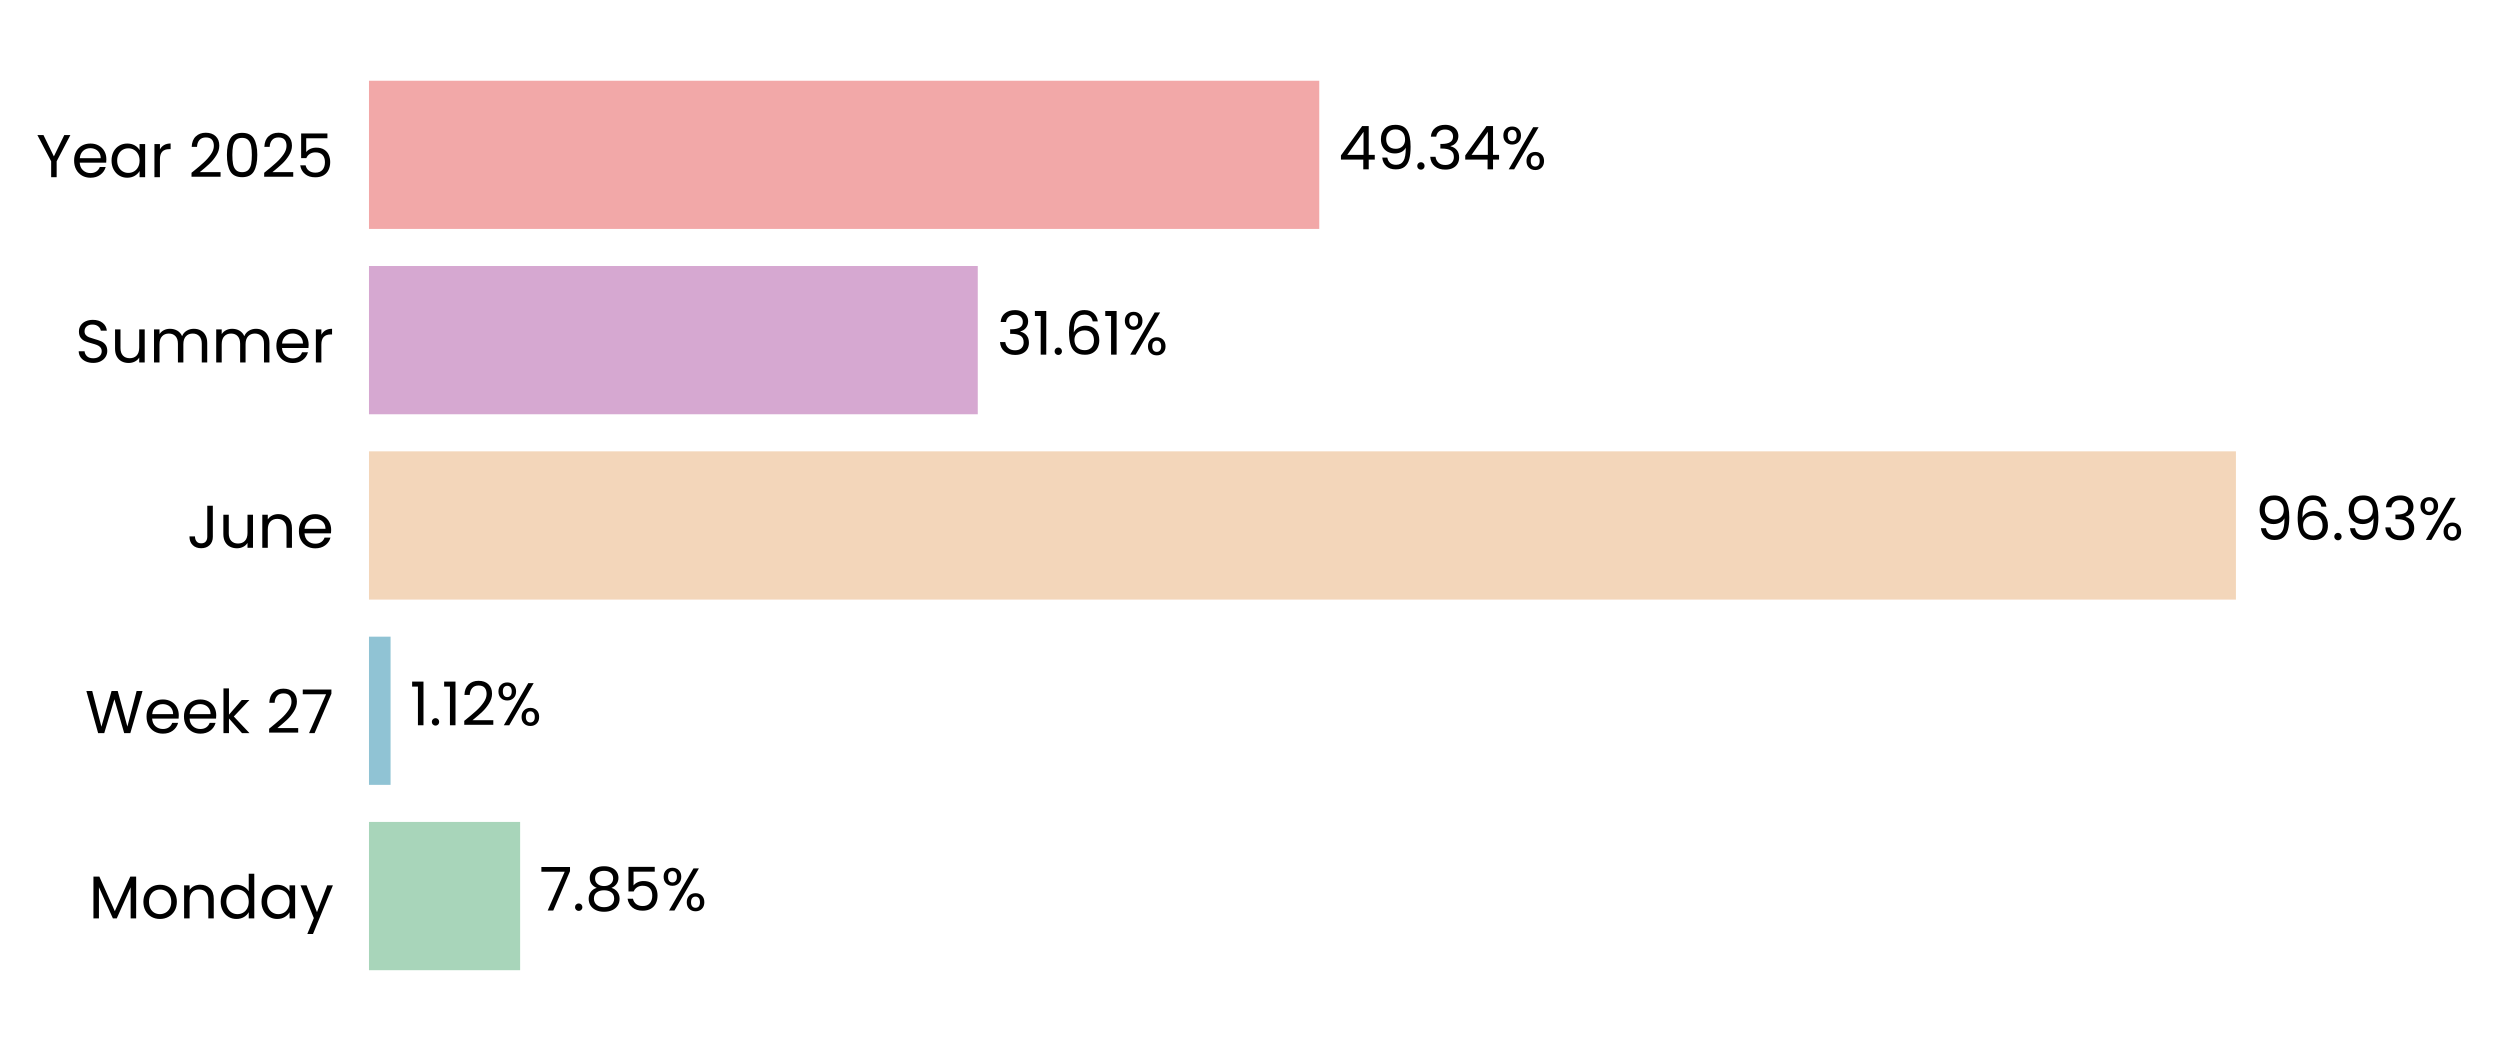
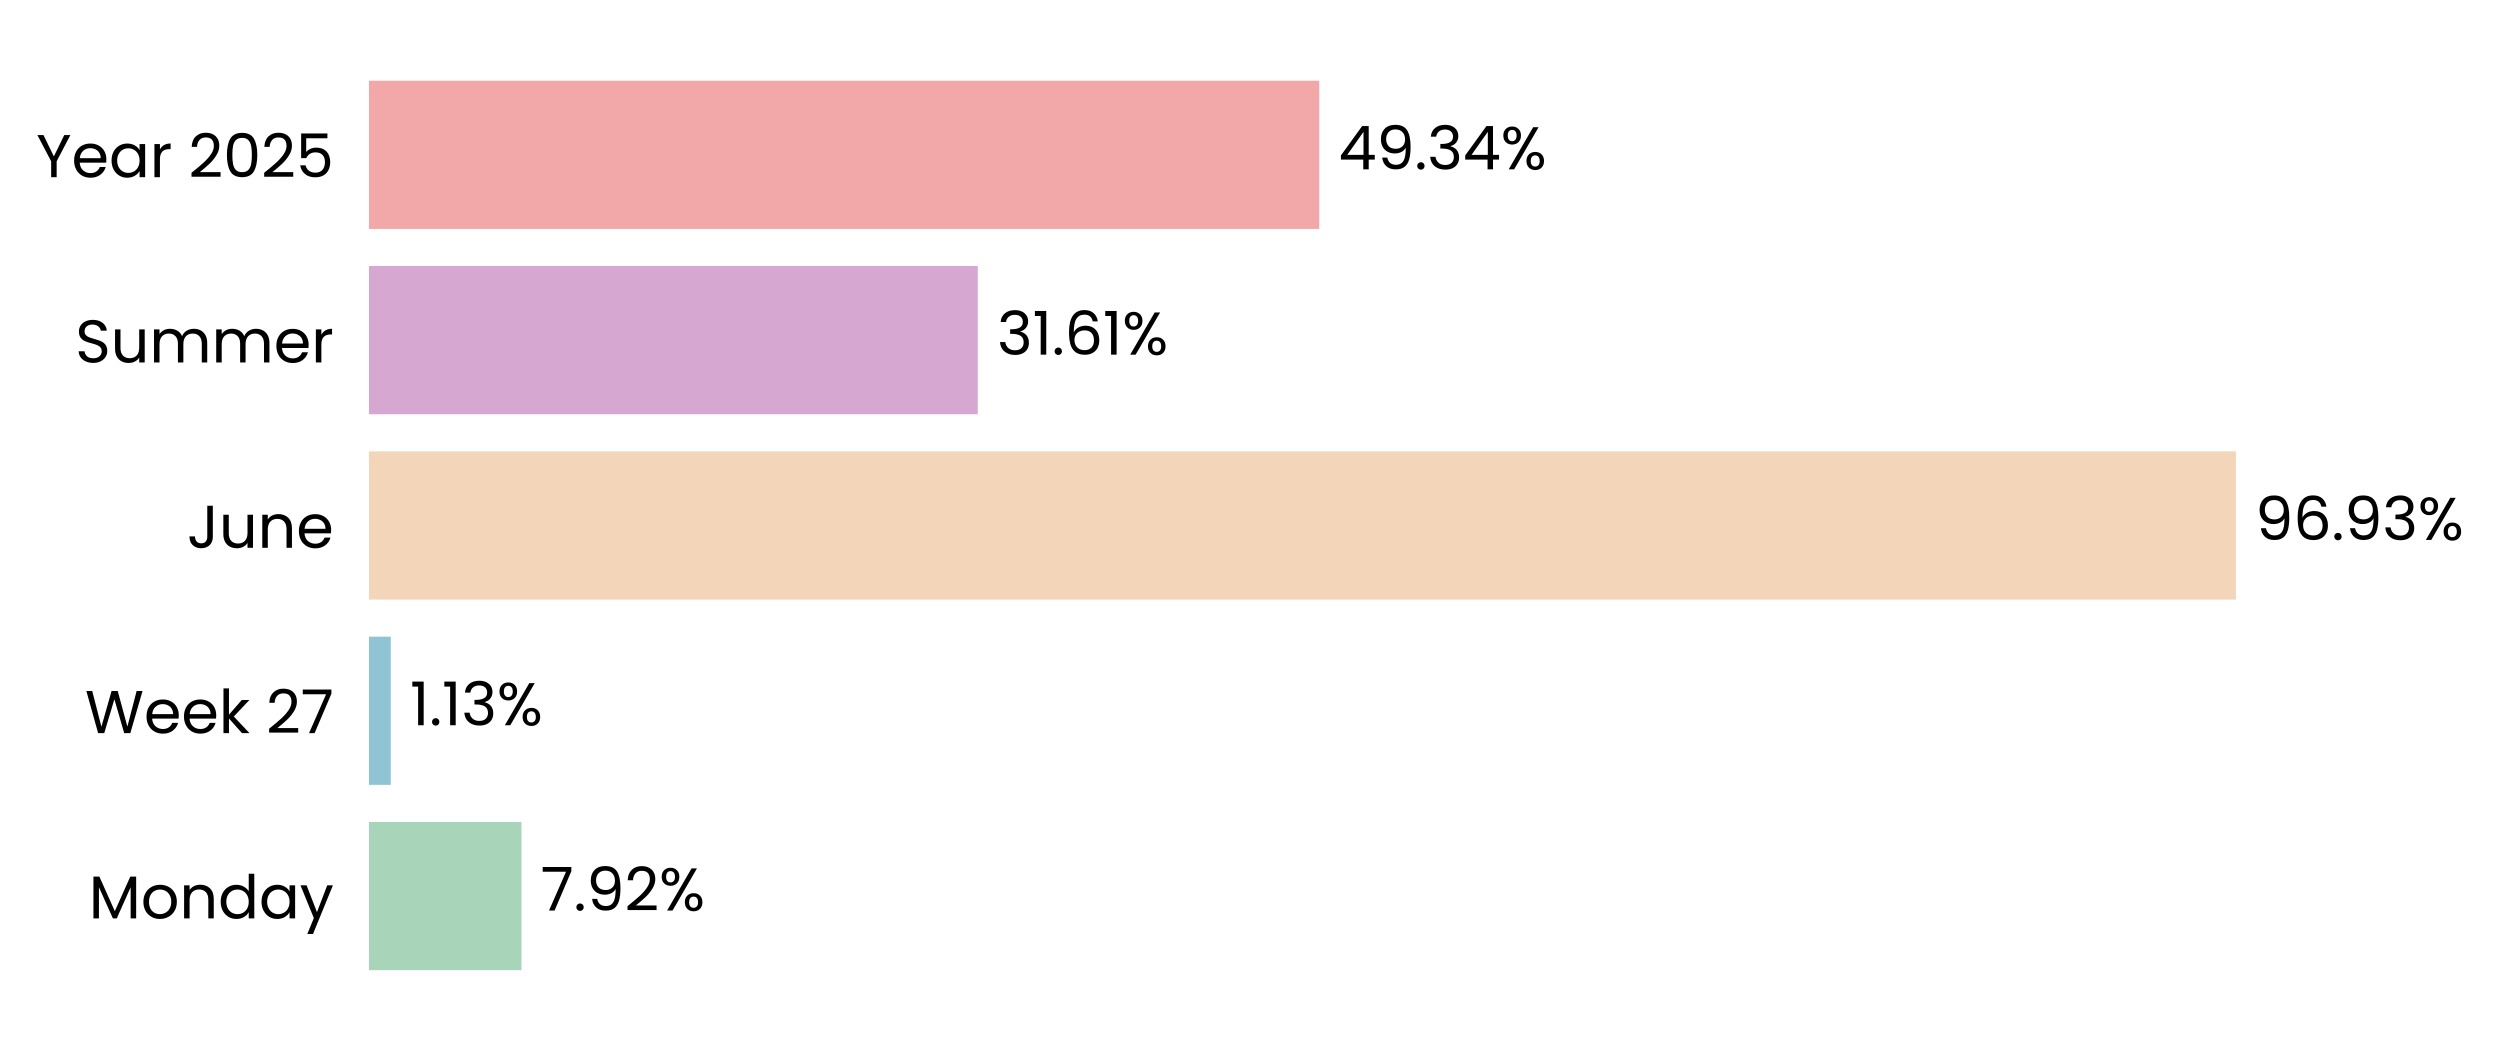
<svg xmlns="http://www.w3.org/2000/svg" xmlns:xlink="http://www.w3.org/1999/xlink" width="496.713pt" height="208.8pt" viewBox="0 0 496.713 208.8" version="1.1">
  <defs>
    <style type="text/css">*{stroke-linejoin: round; stroke-linecap: butt}</style>
  </defs>
  <g id="figure_1">
    <g id="patch_1">
      <path d="M 0 208.8  L 496.713 208.8  L 496.713 0  L 0 0  L 0 208.8  z " style="fill: none" />
    </g>
    <g id="axes_1">
      <g id="patch_2">
-         <path d="M 73.311 201.6  L 456.004 201.6  L 456.004 7.2  L 73.311 7.2  L 73.311 201.6  z " style="fill: none" />
+         <path d="M 73.311 201.6  L 455.995 201.6  L 455.995 7.2  L 73.311 7.2  L 73.311 201.6  z " style="fill: none" />
      </g>
      <g id="patch_3">
-         <path d="M 73.311 192.764  L 103.342 192.764  L 103.342 163.309  L 73.311 163.309  z " clip-path="url(#paf31e12e9f)" style="fill: #a8d5ba" />
+         <path d="M 73.311 192.764  L 103.607 192.764  L 103.607 163.309  L 73.311 163.309  z " clip-path="url(#p76015de248)" style="fill: #a8d5ba" />
      </g>
      <g id="patch_4">
-         <path d="M 73.311 155.945  L 77.601 155.945  L 77.601 126.491  L 73.311 126.491  z " clip-path="url(#paf31e12e9f)" style="fill: #90c3d4" />
+         <path d="M 73.311 155.945  L 77.639 155.945  L 77.639 126.491  L 73.311 126.491  z " clip-path="url(#p76015de248)" style="fill: #90c3d4" />
      </g>
      <g id="patch_5">
-         <path d="M 73.311 119.127  L 444.248 119.127  L 444.248 89.673  L 73.311 89.673  z " clip-path="url(#paf31e12e9f)" style="fill: #f3d6ba" />
+         <path d="M 73.311 119.127  L 444.248 119.127  L 444.248 89.673  L 73.311 89.673  z " clip-path="url(#p76015de248)" style="fill: #f3d6ba" />
      </g>
      <g id="patch_6">
-         <path d="M 73.311 82.309  L 194.269 82.309  L 194.269 52.855  L 73.311 52.855  z " clip-path="url(#paf31e12e9f)" style="fill: #d6a8d1" />
+         <path d="M 73.311 82.309  L 194.269 82.309  L 194.269 52.855  L 73.311 52.855  z " clip-path="url(#p76015de248)" style="fill: #d6a8d1" />
      </g>
      <g id="patch_7">
-         <path d="M 73.311 45.491  L 262.118 45.491  L 262.118 16.036  L 73.311 16.036  z " clip-path="url(#paf31e12e9f)" style="fill: #f2a8a8" />
+         <path d="M 73.311 45.491  L 262.115 45.491  L 262.115 16.036  L 73.311 16.036  z " clip-path="url(#p76015de248)" style="fill: #f2a8a8" />
      </g>
      <g id="matplotlib.axis_1">
        <g id="ytick_1">
          <g id="text_1">
            <g transform="translate(17.64187 182.4764) scale(0.12 -0.12)">
              <defs>
                <path id="Poppins-Regular-4d" d="M 5018 4429  L 5018 0  L 4435 0  L 4435 3302  L 2963 0  L 2554 0  L 1075 3309  L 1075 0  L 493 0  L 493 4429  L 1120 4429  L 2758 768  L 4397 4429  L 5018 4429  z " transform="scale(0.015625)" />
                <path id="Poppins-Regular-6f" d="M 2022 -58  Q 1530 -58 1130 166  Q 730 390 502 803  Q 275 1216 275 1760  Q 275 2298 508 2710  Q 742 3123 1145 3344  Q 1549 3565 2048 3565  Q 2547 3565 2950 3344  Q 3354 3123 3587 2713  Q 3821 2304 3821 1760  Q 3821 1216 3581 803  Q 3341 390 2931 166  Q 2522 -58 2022 -58  z M 2022 454  Q 2336 454 2611 601  Q 2886 749 3056 1043  Q 3226 1338 3226 1760  Q 3226 2182 3059 2476  Q 2893 2771 2624 2915  Q 2355 3059 2042 3059  Q 1722 3059 1456 2915  Q 1190 2771 1030 2476  Q 870 2182 870 1760  Q 870 1331 1027 1036  Q 1184 742 1446 598  Q 1709 454 2022 454  z " transform="scale(0.015625)" />
                <path id="Poppins-Regular-6e" d="M 2202 3571  Q 2842 3571 3238 3184  Q 3635 2797 3635 2067  L 3635 0  L 3059 0  L 3059 1984  Q 3059 2509 2796 2787  Q 2534 3066 2080 3066  Q 1619 3066 1347 2778  Q 1075 2490 1075 1939  L 1075 0  L 493 0  L 493 3507  L 1075 3507  L 1075 3008  Q 1248 3277 1545 3424  Q 1843 3571 2202 3571  z " transform="scale(0.015625)" />
                <path id="Poppins-Regular-64" d="M 275 1766  Q 275 2304 492 2710  Q 710 3117 1091 3341  Q 1472 3565 1946 3565  Q 2355 3565 2707 3376  Q 3059 3187 3245 2880  L 3245 4736  L 3834 4736  L 3834 0  L 3245 0  L 3245 659  Q 3072 346 2733 144  Q 2394 -58 1939 -58  Q 1472 -58 1091 172  Q 710 403 492 819  Q 275 1235 275 1766  z M 3245 1760  Q 3245 2157 3085 2451  Q 2925 2746 2653 2902  Q 2381 3059 2054 3059  Q 1728 3059 1459 2905  Q 1190 2752 1030 2457  Q 870 2163 870 1766  Q 870 1363 1030 1065  Q 1190 768 1459 611  Q 1728 454 2054 454  Q 2381 454 2653 611  Q 2925 768 3085 1065  Q 3245 1363 3245 1760  z " transform="scale(0.015625)" />
                <path id="Poppins-Regular-61" d="M 275 1766  Q 275 2304 492 2710  Q 710 3117 1091 3341  Q 1472 3565 1939 3565  Q 2400 3565 2739 3366  Q 3078 3168 3245 2867  L 3245 3507  L 3834 3507  L 3834 0  L 3245 0  L 3245 653  Q 3072 346 2729 144  Q 2387 -58 1933 -58  Q 1466 -58 1088 172  Q 710 403 492 819  Q 275 1235 275 1766  z M 3245 1760  Q 3245 2157 3085 2451  Q 2925 2746 2653 2902  Q 2381 3059 2054 3059  Q 1728 3059 1459 2905  Q 1190 2752 1030 2457  Q 870 2163 870 1766  Q 870 1363 1030 1065  Q 1190 768 1459 611  Q 1728 454 2054 454  Q 2381 454 2653 611  Q 2925 768 3085 1065  Q 3245 1363 3245 1760  z " transform="scale(0.015625)" />
                <path id="Poppins-Regular-79" d="M 3514 3507  L 1402 -1651  L 800 -1651  L 1491 38  L 77 3507  L 723 3507  L 1824 666  L 2912 3507  L 3514 3507  z " transform="scale(0.015625)" />
              </defs>
              <use xlink:href="#Poppins-Regular-4d" />
              <use xlink:href="#Poppins-Regular-6f" transform="translate(86.09999 0)" />
              <use xlink:href="#Poppins-Regular-6e" transform="translate(150.1 0)" />
              <use xlink:href="#Poppins-Regular-64" transform="translate(214.1 0)" />
              <use xlink:href="#Poppins-Regular-61" transform="translate(281.7 0)" />
              <use xlink:href="#Poppins-Regular-79" transform="translate(349.2999 0)" />
            </g>
          </g>
        </g>
        <g id="ytick_2">
          <g id="text_2">
            <g transform="translate(16.88437 145.6582) scale(0.12 -0.12)">
              <defs>
                <path id="Poppins-Regular-57" d="M 6099 4461  L 4806 0  L 4154 0  L 3117 3590  L 2042 0  L 1395 -6  L 147 4461  L 768 4461  L 1741 678  L 2816 4461  L 3469 4461  L 4493 691  L 5472 4461  L 6099 4461  z " transform="scale(0.015625)" />
                <path id="Poppins-Regular-65" d="M 3693 1888  Q 3693 1722 3674 1536  L 870 1536  Q 902 1018 1225 726  Q 1549 435 2010 435  Q 2387 435 2640 611  Q 2893 787 2995 1082  L 3622 1082  Q 3482 576 3059 259  Q 2637 -58 2010 -58  Q 1510 -58 1116 166  Q 723 390 499 803  Q 275 1216 275 1760  Q 275 2304 492 2713  Q 710 3123 1104 3344  Q 1498 3565 2010 3565  Q 2509 3565 2893 3347  Q 3277 3130 3485 2749  Q 3693 2368 3693 1888  z M 3091 2010  Q 3091 2342 2944 2582  Q 2797 2822 2544 2947  Q 2291 3072 1984 3072  Q 1542 3072 1232 2790  Q 922 2509 877 2010  L 3091 2010  z " transform="scale(0.015625)" />
                <path id="Poppins-Regular-6b" d="M 2451 0  L 1075 1549  L 1075 0  L 493 0  L 493 4736  L 1075 4736  L 1075 1952  L 2426 3507  L 3238 3507  L 1587 1760  L 3245 0  L 2451 0  z " transform="scale(0.015625)" />
                <path id="Poppins-Regular-20" transform="scale(0.015625)" />
                <path id="Poppins-Regular-32" d="M 326 467  Q 1139 1120 1600 1539  Q 2061 1958 2377 2416  Q 2694 2874 2694 3315  Q 2694 3731 2492 3971  Q 2291 4211 1843 4211  Q 1408 4211 1168 3939  Q 928 3667 909 3213  L 346 3213  Q 371 3930 780 4320  Q 1190 4710 1837 4710  Q 2496 4710 2883 4345  Q 3270 3981 3270 3341  Q 3270 2810 2953 2307  Q 2637 1805 2233 1424  Q 1830 1043 1203 538  L 3405 538  L 3405 51  L 326 51  L 326 467  z " transform="scale(0.015625)" />
                <path id="Poppins-Regular-37" d="M 3245 4173  L 1466 0  L 877 0  L 2682 4115  L 211 4115  L 211 4614  L 3245 4614  L 3245 4173  z " transform="scale(0.015625)" />
              </defs>
              <use xlink:href="#Poppins-Regular-57" />
              <use xlink:href="#Poppins-Regular-65" transform="translate(97.59999 0)" />
              <use xlink:href="#Poppins-Regular-65" transform="translate(159.6 0)" />
              <use xlink:href="#Poppins-Regular-6b" transform="translate(221.6 0)" />
              <use xlink:href="#Poppins-Regular-20" transform="translate(273.0999 0)" />
              <use xlink:href="#Poppins-Regular-32" transform="translate(299.7999 0)" />
              <use xlink:href="#Poppins-Regular-37" transform="translate(357.2999 0)" />
            </g>
          </g>
        </g>
        <g id="ytick_3">
          <g id="text_3">
            <g transform="translate(37.15125 108.84) scale(0.12 -0.12)">
              <defs>
                <path id="Poppins-Regular-4a" d="M 2739 4461  L 2739 1165  Q 2739 614 2400 284  Q 2061 -45 1504 -45  Q 941 -45 601 291  Q 262 627 262 1210  L 845 1210  Q 851 883 1014 678  Q 1178 474 1504 474  Q 1830 474 1990 669  Q 2150 864 2150 1165  L 2150 4461  L 2739 4461  z " transform="scale(0.015625)" />
                <path id="Poppins-Regular-75" d="M 3603 3507  L 3603 0  L 3021 0  L 3021 518  Q 2854 250 2556 99  Q 2259 -51 1901 -51  Q 1491 -51 1164 118  Q 838 288 649 627  Q 461 966 461 1453  L 461 3507  L 1037 3507  L 1037 1530  Q 1037 1011 1299 732  Q 1562 454 2016 454  Q 2483 454 2752 742  Q 3021 1030 3021 1581  L 3021 3507  L 3603 3507  z " transform="scale(0.015625)" />
              </defs>
              <use xlink:href="#Poppins-Regular-4a" />
              <use xlink:href="#Poppins-Regular-75" transform="translate(52.99999 0)" />
              <use xlink:href="#Poppins-Regular-6e" transform="translate(117 0)" />
              <use xlink:href="#Poppins-Regular-65" transform="translate(181 0)" />
            </g>
          </g>
        </g>
        <g id="ytick_4">
          <g id="text_4">
            <g transform="translate(14.95125 72.02182) scale(0.12 -0.12)">
              <defs>
                <path id="Poppins-Regular-53" d="M 1907 -45  Q 1466 -45 1117 112  Q 768 269 569 547  Q 371 826 365 1190  L 986 1190  Q 1018 877 1245 662  Q 1472 448 1907 448  Q 2323 448 2563 656  Q 2803 864 2803 1190  Q 2803 1446 2662 1606  Q 2522 1766 2310 1849  Q 2099 1933 1741 2029  Q 1299 2144 1033 2259  Q 768 2374 579 2620  Q 390 2867 390 3283  Q 390 3648 576 3929  Q 762 4211 1098 4364  Q 1434 4518 1869 4518  Q 2496 4518 2896 4204  Q 3296 3891 3347 3373  L 2707 3373  Q 2675 3629 2438 3824  Q 2202 4019 1811 4019  Q 1446 4019 1216 3830  Q 986 3642 986 3302  Q 986 3059 1123 2905  Q 1261 2752 1462 2672  Q 1664 2592 2029 2490  Q 2470 2368 2739 2249  Q 3008 2131 3200 1884  Q 3392 1638 3392 1216  Q 3392 890 3219 602  Q 3046 314 2707 134  Q 2368 -45 1907 -45  z " transform="scale(0.015625)" />
                <path id="Poppins-Regular-6d" d="M 4710 3571  Q 5120 3571 5440 3401  Q 5760 3232 5945 2893  Q 6131 2554 6131 2067  L 6131 0  L 5555 0  L 5555 1984  Q 5555 2509 5296 2787  Q 5037 3066 4595 3066  Q 4141 3066 3872 2774  Q 3603 2483 3603 1933  L 3603 0  L 3027 0  L 3027 1984  Q 3027 2509 2768 2787  Q 2509 3066 2067 3066  Q 1613 3066 1344 2774  Q 1075 2483 1075 1933  L 1075 0  L 493 0  L 493 3507  L 1075 3507  L 1075 3002  Q 1248 3277 1539 3424  Q 1830 3571 2182 3571  Q 2624 3571 2963 3372  Q 3302 3174 3469 2790  Q 3616 3162 3955 3366  Q 4294 3571 4710 3571  z " transform="scale(0.015625)" />
                <path id="Poppins-Regular-72" d="M 1075 2938  Q 1229 3238 1513 3404  Q 1798 3571 2208 3571  L 2208 2970  L 2054 2970  Q 1075 2970 1075 1907  L 1075 0  L 493 0  L 493 3507  L 1075 3507  L 1075 2938  z " transform="scale(0.015625)" />
              </defs>
              <use xlink:href="#Poppins-Regular-53" />
              <use xlink:href="#Poppins-Regular-75" transform="translate(58.7 0)" />
              <use xlink:href="#Poppins-Regular-6d" transform="translate(122.7 0)" />
              <use xlink:href="#Poppins-Regular-6d" transform="translate(225.7 0)" />
              <use xlink:href="#Poppins-Regular-65" transform="translate(328.7 0)" />
              <use xlink:href="#Poppins-Regular-72" transform="translate(390.6999 0)" />
            </g>
          </g>
        </g>
        <g id="ytick_5">
          <g id="text_5">
            <g transform="translate(7.2 35.20364) scale(0.12 -0.12)">
              <defs>
                <path id="Poppins-Regular-59" d="M 3616 4461  L 2163 1683  L 2163 0  L 1581 0  L 1581 1683  L 122 4461  L 768 4461  L 1869 2202  L 2970 4461  L 3616 4461  z " transform="scale(0.015625)" />
                <path id="Poppins-Regular-30" d="M 397 2362  Q 397 3462 755 4080  Q 1114 4698 2010 4698  Q 2899 4698 3257 4080  Q 3616 3462 3616 2362  Q 3616 1242 3257 621  Q 2899 0 2010 0  Q 1114 0 755 621  Q 397 1242 397 2362  z M 3040 2362  Q 3040 2918 2966 3305  Q 2893 3693 2665 3929  Q 2438 4166 2010 4166  Q 1574 4166 1347 3929  Q 1120 3693 1046 3305  Q 973 2918 973 2362  Q 973 1786 1046 1395  Q 1120 1005 1347 768  Q 1574 531 2010 531  Q 2438 531 2665 768  Q 2893 1005 2966 1395  Q 3040 1786 3040 2362  z " transform="scale(0.015625)" />
                <path id="Poppins-Regular-35" d="M 3347 4122  L 1101 4122  L 1101 2662  Q 1248 2867 1536 2998  Q 1824 3130 2157 3130  Q 2688 3130 3021 2909  Q 3354 2688 3498 2339  Q 3642 1990 3642 1600  Q 3642 1139 3469 774  Q 3296 410 2941 198  Q 2586 -13 2061 -13  Q 1389 -13 973 332  Q 557 678 467 1254  L 1037 1254  Q 1120 890 1389 685  Q 1658 480 2067 480  Q 2573 480 2829 784  Q 3085 1088 3085 1587  Q 3085 2086 2829 2358  Q 2573 2630 2074 2630  Q 1734 2630 1481 2467  Q 1229 2304 1114 2022  L 563 2022  L 563 4634  L 3347 4634  L 3347 4122  z " transform="scale(0.015625)" />
              </defs>
              <use xlink:href="#Poppins-Regular-59" />
              <use xlink:href="#Poppins-Regular-65" transform="translate(58.39999 0)" />
              <use xlink:href="#Poppins-Regular-61" transform="translate(120.4 0)" />
              <use xlink:href="#Poppins-Regular-72" transform="translate(188 0)" />
              <use xlink:href="#Poppins-Regular-20" transform="translate(225.3 0)" />
              <use xlink:href="#Poppins-Regular-32" transform="translate(252 0)" />
              <use xlink:href="#Poppins-Regular-30" transform="translate(309.4999 0)" />
              <use xlink:href="#Poppins-Regular-32" transform="translate(372.2999 0)" />
              <use xlink:href="#Poppins-Regular-35" transform="translate(429.7999 0)" />
            </g>
          </g>
        </g>
      </g>
      <g id="text_6">
-         <g transform="translate(107.1689 180.9164) scale(0.12 -0.12)">
+         <g transform="translate(107.4338 180.9164) scale(0.12 -0.12)">
          <defs>
            <path id="Poppins-Regular-2e" d="M 678 -38  Q 512 -38 397 77  Q 282 192 282 358  Q 282 525 397 640  Q 512 755 678 755  Q 838 755 950 640  Q 1062 525 1062 358  Q 1062 192 950 77  Q 838 -38 678 -38  z " transform="scale(0.015625)" />
-             <path id="Poppins-Regular-38" d="M 1242 2406  Q 883 2547 691 2816  Q 499 3085 499 3469  Q 499 3814 672 4092  Q 845 4371 1187 4534  Q 1530 4698 2016 4698  Q 2502 4698 2844 4534  Q 3187 4371 3363 4092  Q 3539 3814 3539 3469  Q 3539 3098 3340 2819  Q 3142 2541 2797 2406  Q 3194 2285 3427 1981  Q 3661 1677 3661 1248  Q 3661 832 3456 521  Q 3251 211 2876 41  Q 2502 -128 2016 -128  Q 1530 -128 1162 41  Q 794 211 589 521  Q 384 832 384 1248  Q 384 1677 614 1984  Q 845 2291 1242 2406  z M 2976 3398  Q 2976 3789 2720 4000  Q 2464 4211 2016 4211  Q 1574 4211 1318 4000  Q 1062 3789 1062 3392  Q 1062 3034 1328 2816  Q 1594 2598 2016 2598  Q 2445 2598 2710 2819  Q 2976 3040 2976 3398  z M 2016 2150  Q 1542 2150 1241 1929  Q 941 1709 941 1267  Q 941 858 1232 608  Q 1523 358 2016 358  Q 2509 358 2797 608  Q 3085 858 3085 1267  Q 3085 1696 2790 1923  Q 2496 2150 2016 2150  z " transform="scale(0.015625)" />
+             <path id="Poppins-Regular-39" d="M 1146 1242  Q 1210 877 1443 678  Q 1677 480 2074 480  Q 2605 480 2857 896  Q 3110 1312 3098 2298  Q 2963 2010 2649 1846  Q 2336 1683 1952 1683  Q 1523 1683 1187 1859  Q 851 2035 659 2374  Q 467 2714 467 3194  Q 467 3878 864 4297  Q 1261 4717 1990 4717  Q 2886 4717 3248 4134  Q 3610 3552 3610 2400  Q 3610 1594 3466 1069  Q 3322 544 2979 269  Q 2637 -6 2042 -6  Q 1389 -6 1024 346  Q 659 698 608 1242  L 1146 1242  z M 2048 2176  Q 2477 2176 2752 2441  Q 3027 2707 3027 3162  Q 3027 3642 2758 3936  Q 2490 4230 2003 4230  Q 1555 4230 1289 3948  Q 1024 3667 1024 3206  Q 1024 2739 1286 2457  Q 1549 2176 2048 2176  z " transform="scale(0.015625)" />
            <path id="Poppins-Regular-25" d="M 269 3584  Q 269 4019 531 4278  Q 794 4538 1203 4538  Q 1613 4538 1875 4278  Q 2138 4019 2138 3584  Q 2138 3142 1875 2883  Q 1613 2624 1203 2624  Q 794 2624 531 2883  Q 269 3142 269 3584  z M 4006 4467  L 1414 0  L 838 0  L 3430 4467  L 4006 4467  z M 1203 4179  Q 986 4179 861 4028  Q 736 3878 736 3584  Q 736 3290 861 3136  Q 986 2982 1203 2982  Q 1421 2982 1549 3139  Q 1677 3296 1677 3584  Q 1677 3878 1549 4028  Q 1421 4179 1203 4179  z M 2720 883  Q 2720 1325 2982 1584  Q 3245 1843 3654 1843  Q 4064 1843 4323 1584  Q 4582 1325 4582 883  Q 4582 448 4323 185  Q 4064 -77 3654 -77  Q 3245 -77 2982 182  Q 2720 442 2720 883  z M 3648 1478  Q 3430 1478 3302 1328  Q 3174 1178 3174 883  Q 3174 595 3302 444  Q 3430 294 3648 294  Q 3866 294 3994 444  Q 4122 595 4122 883  Q 4122 1178 3994 1328  Q 3866 1478 3648 1478  z " transform="scale(0.015625)" />
          </defs>
          <use xlink:href="#Poppins-Regular-37" />
          <use xlink:href="#Poppins-Regular-2e" transform="translate(54.59999 0)" />
-           <use xlink:href="#Poppins-Regular-38" transform="translate(75.59998 0)" />
-           <use xlink:href="#Poppins-Regular-35" transform="translate(138.7 0)" />
-           <use xlink:href="#Poppins-Regular-25" transform="translate(201.5 0)" />
+           <use xlink:href="#Poppins-Regular-39" transform="translate(75.59998 0)" />
+           <use xlink:href="#Poppins-Regular-32" transform="translate(138.6 0)" />
+           <use xlink:href="#Poppins-Regular-25" transform="translate(196.0999 0)" />
        </g>
      </g>
      <g id="text_7">
-         <g transform="translate(81.42827 144.0982) scale(0.12 -0.12)">
+         <g transform="translate(81.46605 144.0982) scale(0.12 -0.12)">
          <defs>
            <path id="Poppins-Regular-31" d="M 243 4096  L 243 4627  L 1446 4627  L 1446 0  L 858 0  L 858 4096  L 243 4096  z " transform="scale(0.015625)" />
+             <path id="Poppins-Regular-33" d="M 384 3462  Q 429 4051 838 4384  Q 1248 4717 1901 4717  Q 2336 4717 2653 4560  Q 2970 4403 3133 4134  Q 3296 3866 3296 3526  Q 3296 3130 3069 2842  Q 2842 2554 2477 2470  L 2477 2438  Q 2893 2336 3136 2035  Q 3379 1734 3379 1248  Q 3379 883 3212 592  Q 3046 301 2713 134  Q 2381 -32 1914 -32  Q 1235 -32 800 323  Q 365 678 314 1331  L 877 1331  Q 922 947 1190 704  Q 1459 461 1907 461  Q 2355 461 2588 694  Q 2822 928 2822 1299  Q 2822 1779 2502 1990  Q 2182 2202 1536 2202  L 1389 2202  L 1389 2688  L 1542 2688  Q 2131 2694 2432 2883  Q 2733 3072 2733 3469  Q 2733 3808 2512 4013  Q 2291 4218 1882 4218  Q 1485 4218 1241 4013  Q 998 3808 954 3462  L 384 3462  z " transform="scale(0.015625)" />
          </defs>
          <use xlink:href="#Poppins-Regular-31" />
          <use xlink:href="#Poppins-Regular-2e" transform="translate(31.99998 0)" />
          <use xlink:href="#Poppins-Regular-31" transform="translate(52.99997 0)" />
-           <use xlink:href="#Poppins-Regular-32" transform="translate(84.99995 0)" />
-           <use xlink:href="#Poppins-Regular-25" transform="translate(142.4999 0)" />
+           <use xlink:href="#Poppins-Regular-33" transform="translate(84.99995 0)" />
+           <use xlink:href="#Poppins-Regular-25" transform="translate(143.8999 0)" />
        </g>
      </g>
      <g id="text_8">
        <g transform="translate(448.0751 107.28) scale(0.12 -0.12)">
          <defs>
-             <path id="Poppins-Regular-39" d="M 1146 1242  Q 1210 877 1443 678  Q 1677 480 2074 480  Q 2605 480 2857 896  Q 3110 1312 3098 2298  Q 2963 2010 2649 1846  Q 2336 1683 1952 1683  Q 1523 1683 1187 1859  Q 851 2035 659 2374  Q 467 2714 467 3194  Q 467 3878 864 4297  Q 1261 4717 1990 4717  Q 2886 4717 3248 4134  Q 3610 3552 3610 2400  Q 3610 1594 3466 1069  Q 3322 544 2979 269  Q 2637 -6 2042 -6  Q 1389 -6 1024 346  Q 659 698 608 1242  L 1146 1242  z M 2048 2176  Q 2477 2176 2752 2441  Q 3027 2707 3027 3162  Q 3027 3642 2758 3936  Q 2490 4230 2003 4230  Q 1555 4230 1289 3948  Q 1024 3667 1024 3206  Q 1024 2739 1286 2457  Q 1549 2176 2048 2176  z " transform="scale(0.015625)" />
            <path id="Poppins-Regular-36" d="M 2976 3526  Q 2835 4237 2099 4237  Q 1530 4237 1248 3798  Q 966 3360 973 2355  Q 1120 2688 1462 2877  Q 1805 3066 2227 3066  Q 2886 3066 3280 2656  Q 3674 2246 3674 1523  Q 3674 1088 3504 742  Q 3334 397 2992 192  Q 2650 -13 2163 -13  Q 1504 -13 1133 281  Q 762 576 614 1094  Q 467 1613 467 2374  Q 467 4723 2106 4723  Q 2733 4723 3091 4384  Q 3450 4045 3514 3526  L 2976 3526  z M 2106 2573  Q 1830 2573 1587 2461  Q 1344 2349 1193 2121  Q 1043 1894 1043 1568  Q 1043 1082 1324 778  Q 1606 474 2131 474  Q 2579 474 2844 752  Q 3110 1030 3110 1504  Q 3110 2003 2854 2288  Q 2598 2573 2106 2573  z " transform="scale(0.015625)" />
-             <path id="Poppins-Regular-33" d="M 384 3462  Q 429 4051 838 4384  Q 1248 4717 1901 4717  Q 2336 4717 2653 4560  Q 2970 4403 3133 4134  Q 3296 3866 3296 3526  Q 3296 3130 3069 2842  Q 2842 2554 2477 2470  L 2477 2438  Q 2893 2336 3136 2035  Q 3379 1734 3379 1248  Q 3379 883 3212 592  Q 3046 301 2713 134  Q 2381 -32 1914 -32  Q 1235 -32 800 323  Q 365 678 314 1331  L 877 1331  Q 922 947 1190 704  Q 1459 461 1907 461  Q 2355 461 2588 694  Q 2822 928 2822 1299  Q 2822 1779 2502 1990  Q 2182 2202 1536 2202  L 1389 2202  L 1389 2688  L 1542 2688  Q 2131 2694 2432 2883  Q 2733 3072 2733 3469  Q 2733 3808 2512 4013  Q 2291 4218 1882 4218  Q 1485 4218 1241 4013  Q 998 3808 954 3462  L 384 3462  z " transform="scale(0.015625)" />
          </defs>
          <use xlink:href="#Poppins-Regular-39" />
          <use xlink:href="#Poppins-Regular-36" transform="translate(62.99999 0)" />
          <use xlink:href="#Poppins-Regular-2e" transform="translate(126.5 0)" />
          <use xlink:href="#Poppins-Regular-39" transform="translate(147.5 0)" />
          <use xlink:href="#Poppins-Regular-33" transform="translate(210.4999 0)" />
          <use xlink:href="#Poppins-Regular-25" transform="translate(269.3999 0)" />
        </g>
      </g>
      <g id="text_9">
-         <g transform="translate(198.0959 70.46182) scale(0.12 -0.12)">
+         <g transform="translate(198.0958 70.46182) scale(0.12 -0.12)">
          <use xlink:href="#Poppins-Regular-33" />
          <use xlink:href="#Poppins-Regular-31" transform="translate(58.89999 0)" />
          <use xlink:href="#Poppins-Regular-2e" transform="translate(90.89998 0)" />
          <use xlink:href="#Poppins-Regular-36" transform="translate(111.9 0)" />
          <use xlink:href="#Poppins-Regular-31" transform="translate(175.3999 0)" />
          <use xlink:href="#Poppins-Regular-25" transform="translate(207.3999 0)" />
        </g>
      </g>
      <g id="text_10">
-         <g transform="translate(265.9454 33.64364) scale(0.12 -0.12)">
+         <g transform="translate(265.9416 33.64364) scale(0.12 -0.12)">
          <defs>
            <path id="Poppins-Regular-34" d="M 256 1030  L 256 1472  L 2502 4582  L 3200 4582  L 3200 1536  L 3840 1536  L 3840 1030  L 3200 1030  L 3200 0  L 2624 0  L 2624 1030  L 256 1030  z M 2650 3974  L 928 1536  L 2650 1536  L 2650 3974  z " transform="scale(0.015625)" />
          </defs>
          <use xlink:href="#Poppins-Regular-34" />
          <use xlink:href="#Poppins-Regular-39" transform="translate(62.89999 0)" />
          <use xlink:href="#Poppins-Regular-2e" transform="translate(125.9 0)" />
          <use xlink:href="#Poppins-Regular-33" transform="translate(146.9 0)" />
          <use xlink:href="#Poppins-Regular-34" transform="translate(205.8 0)" />
          <use xlink:href="#Poppins-Regular-25" transform="translate(268.7 0)" />
        </g>
      </g>
    </g>
  </g>
  <defs>
-     <clipPath id="paf31e12e9f">
-       <rect x="73.311" y="7.2" width="382.692" height="194.4" />
+     <clipPath id="p76015de248">
+       <rect x="73.311" y="7.2" width="382.683" height="194.4" />
    </clipPath>
  </defs>
</svg>
